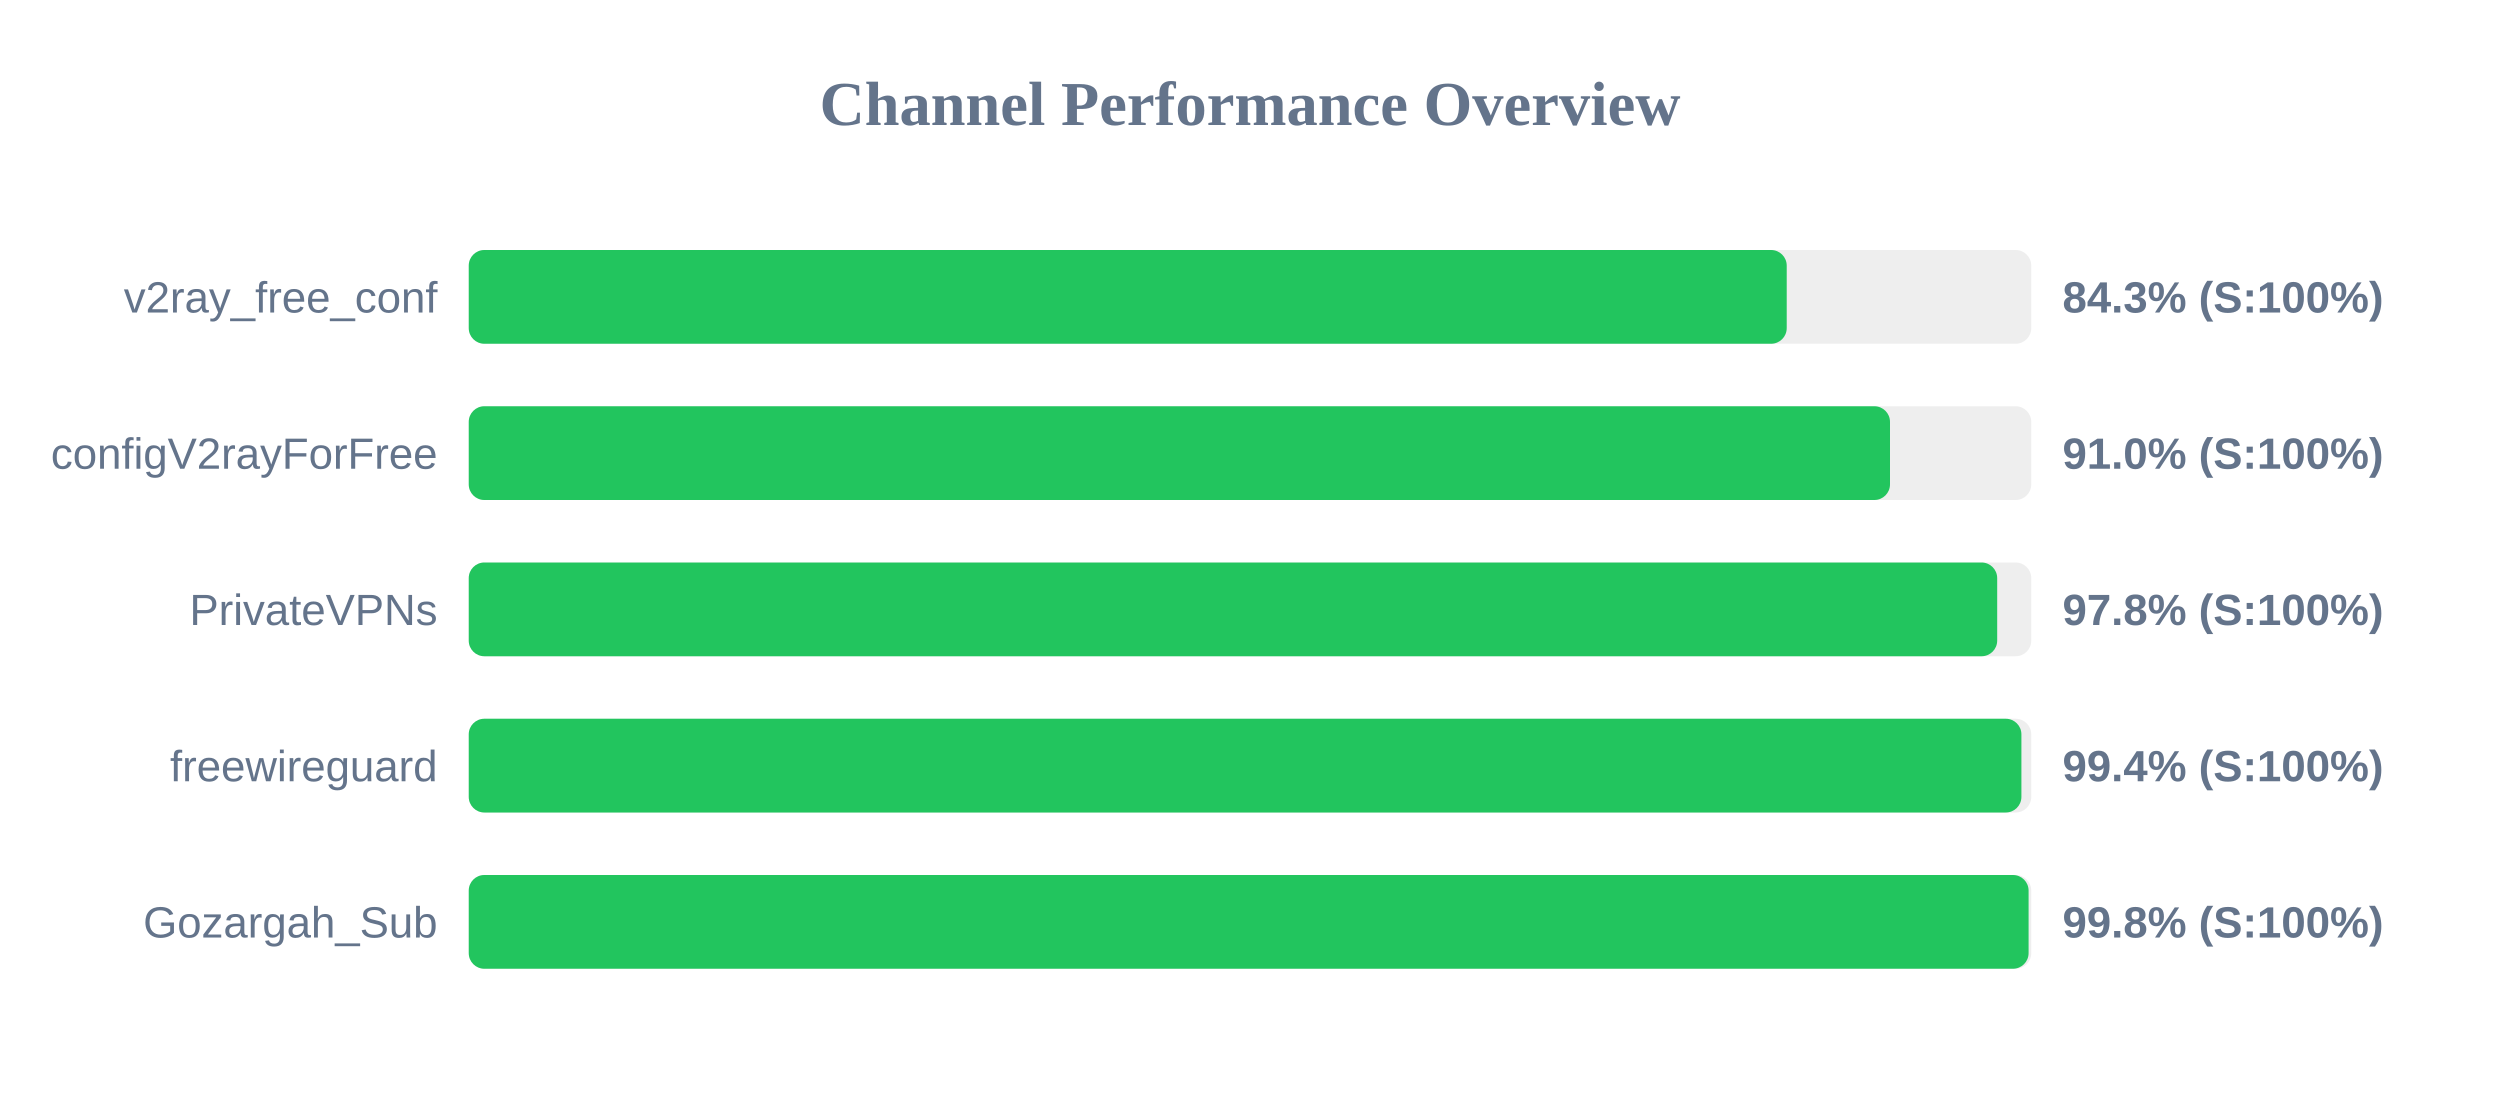
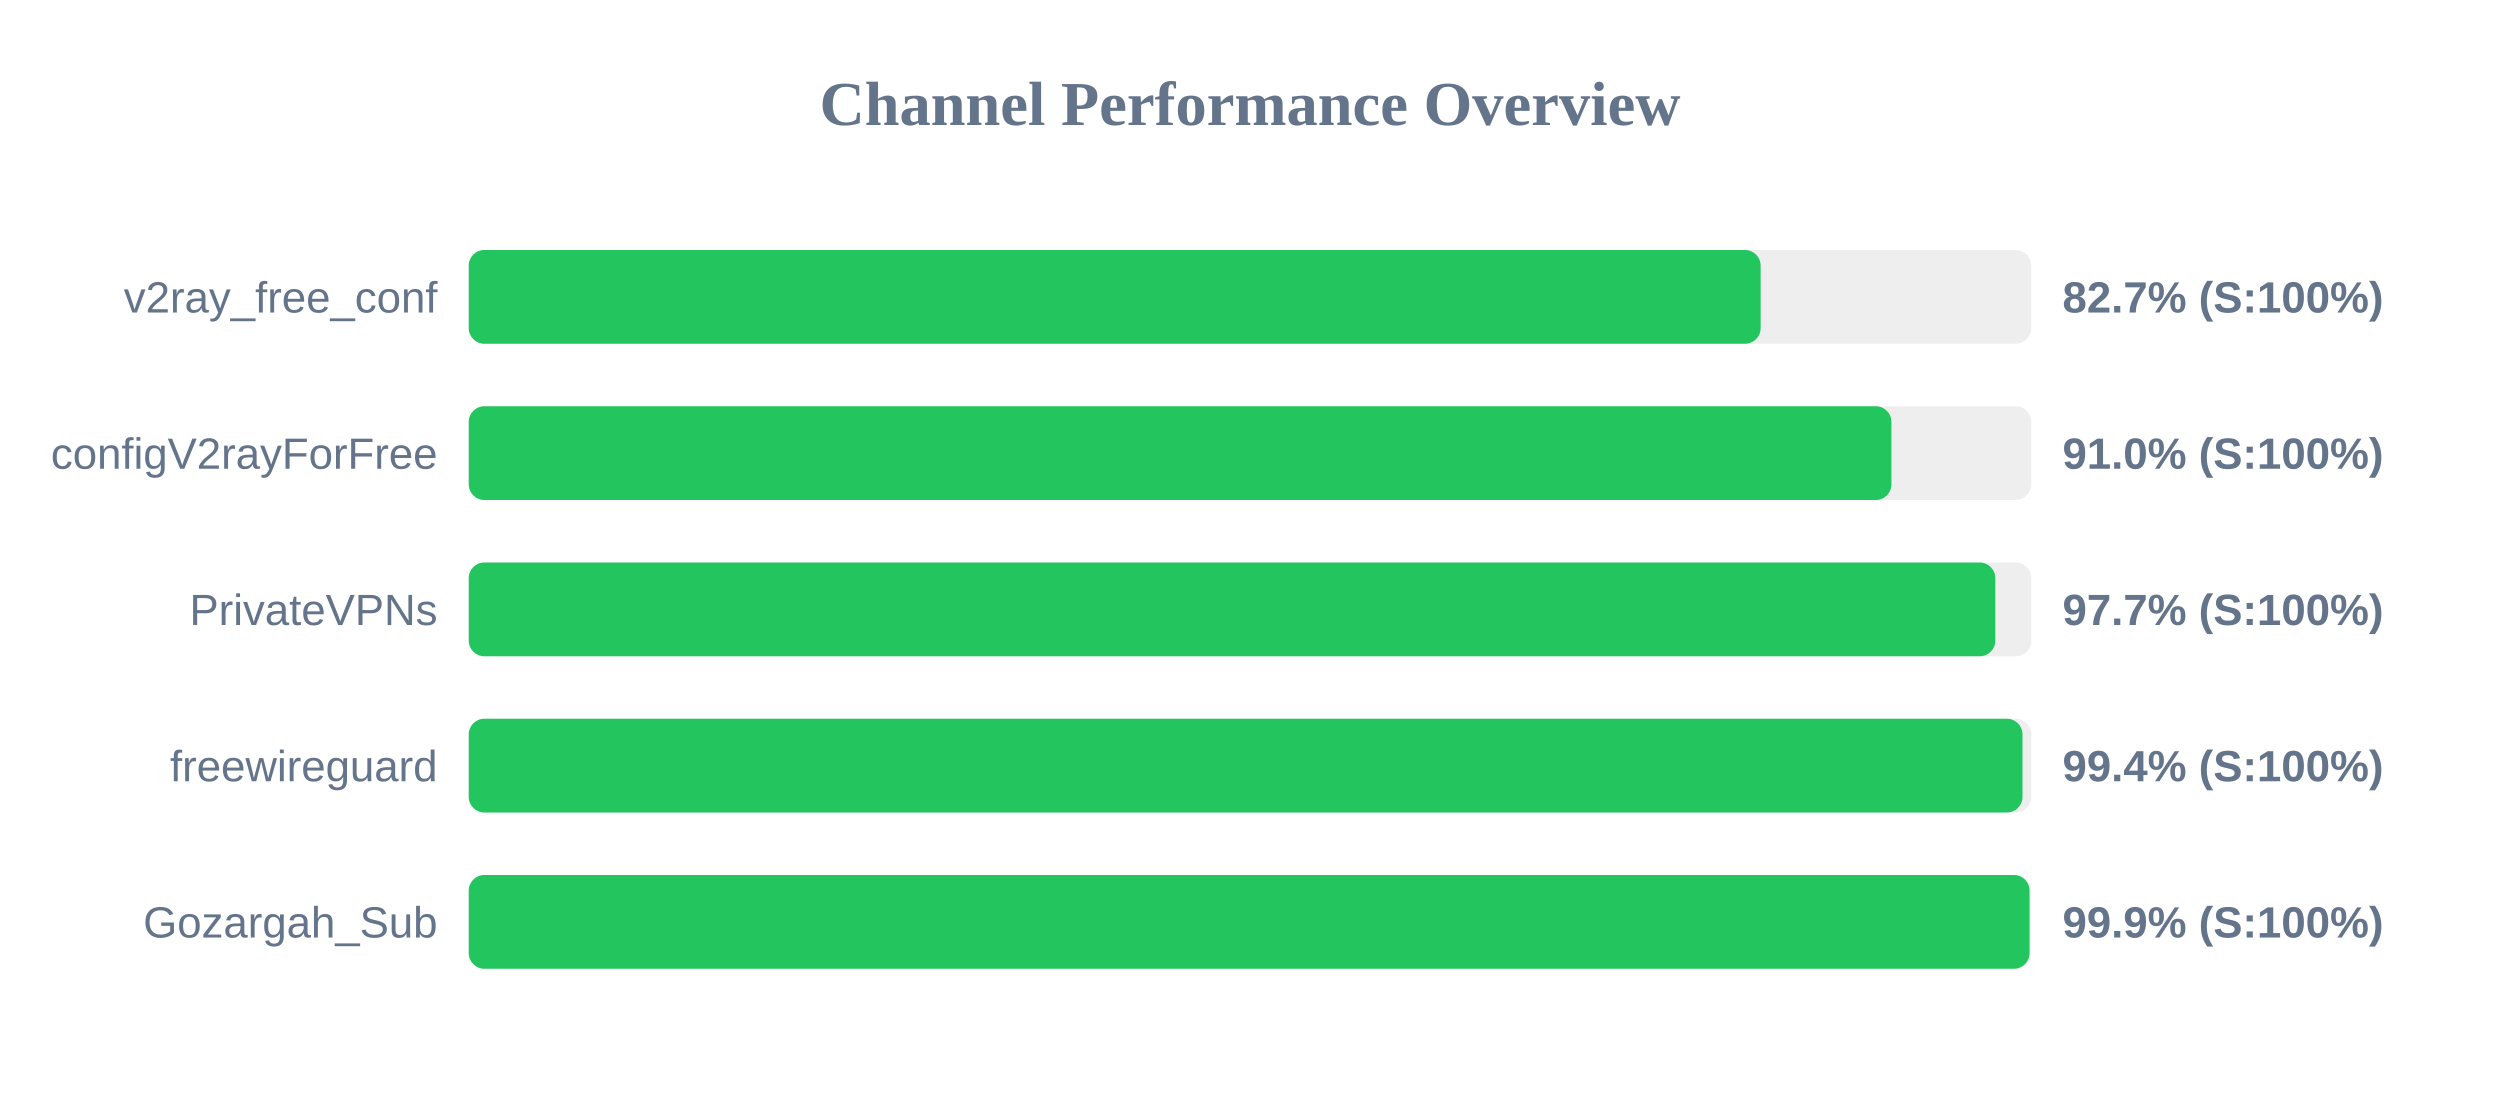
<svg xmlns="http://www.w3.org/2000/svg" width="800" height="350" version="1.1">
  <style>
        .row { font: 14px Arial; fill: #64748b; }
        .score { font: bold 14px Arial; fill: #64748b; }
    </style>
  <text x="400" y="40" text-anchor="middle" font-size="20px" font-weight="bold" fill="#64748b">Channel Performance Overview</text>
  <rect x="150" y="80" width="500" height="30" fill="#eee" rx="5" />
-   <rect x="150" y="80" width="421.75" height="30" fill="#22c55e" rx="5" />
+   <rect x="150" y="80" width="413.4" height="30" fill="#22c55e" rx="5" />
  <text x="140" y="100" text-anchor="end" class="row">v2ray_free_conf</text>
-   <text x="660" y="100" text-anchor="start" class="score">84.3% (S:100%)</text>
+   <text x="660" y="100" text-anchor="start" class="score">82.7% (S:100%)</text>
  <rect x="150" y="130" width="500" height="30" fill="#eee" rx="5" />
-   <rect x="150" y="130" width="454.8" height="30" fill="#22c55e" rx="5" />
+   <rect x="150" y="130" width="455.25" height="30" fill="#22c55e" rx="5" />
  <text x="140" y="150" text-anchor="end" class="row">configV2rayForFree</text>
  <text x="660" y="150" text-anchor="start" class="score">91.0% (S:100%)</text>
  <rect x="150" y="180" width="500" height="30" fill="#eee" rx="5" />
-   <rect x="150" y="180" width="489.1" height="30" fill="#22c55e" rx="5" />
+   <rect x="150" y="180" width="488.5" height="30" fill="#22c55e" rx="5" />
  <text x="140" y="200" text-anchor="end" class="row">PrivateVPNs</text>
-   <text x="660" y="200" text-anchor="start" class="score">97.8% (S:100%)</text>
+   <text x="660" y="200" text-anchor="start" class="score">97.7% (S:100%)</text>
  <rect x="150" y="230" width="500" height="30" fill="#eee" rx="5" />
-   <rect x="150" y="230" width="496.85" height="30" fill="#22c55e" rx="5" />
+   <rect x="150" y="230" width="497.2" height="30" fill="#22c55e" rx="5" />
  <text x="140" y="250" text-anchor="end" class="row">freewireguard</text>
  <text x="660" y="250" text-anchor="start" class="score">99.4% (S:100%)</text>
  <rect x="150" y="280" width="500" height="30" fill="#eee" rx="5" />
-   <rect x="150" y="280" width="499.15" height="30" fill="#22c55e" rx="5" />
+   <rect x="150" y="280" width="499.45" height="30" fill="#22c55e" rx="5" />
  <text x="140" y="300" text-anchor="end" class="row">Gozargah_Sub</text>
-   <text x="660" y="300" text-anchor="start" class="score">99.8% (S:100%)</text>
+   <text x="660" y="300" text-anchor="start" class="score">99.9% (S:100%)</text>
</svg>
